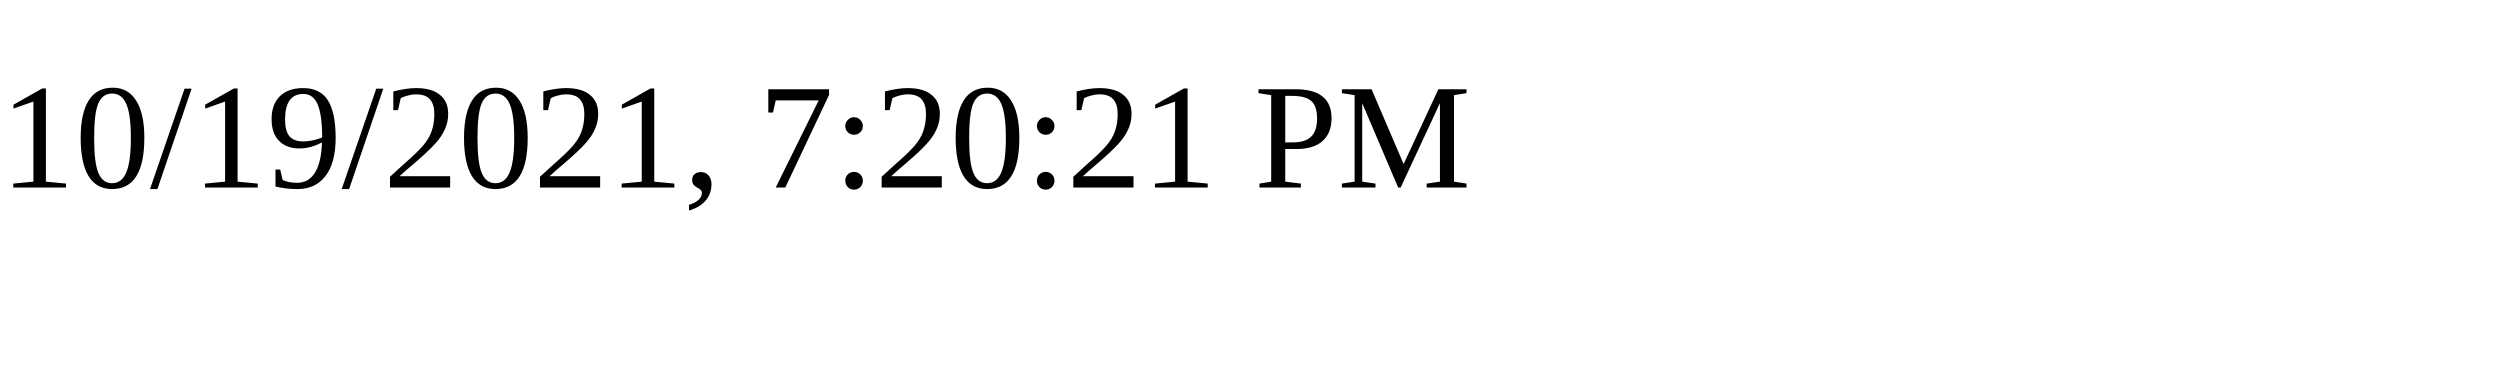
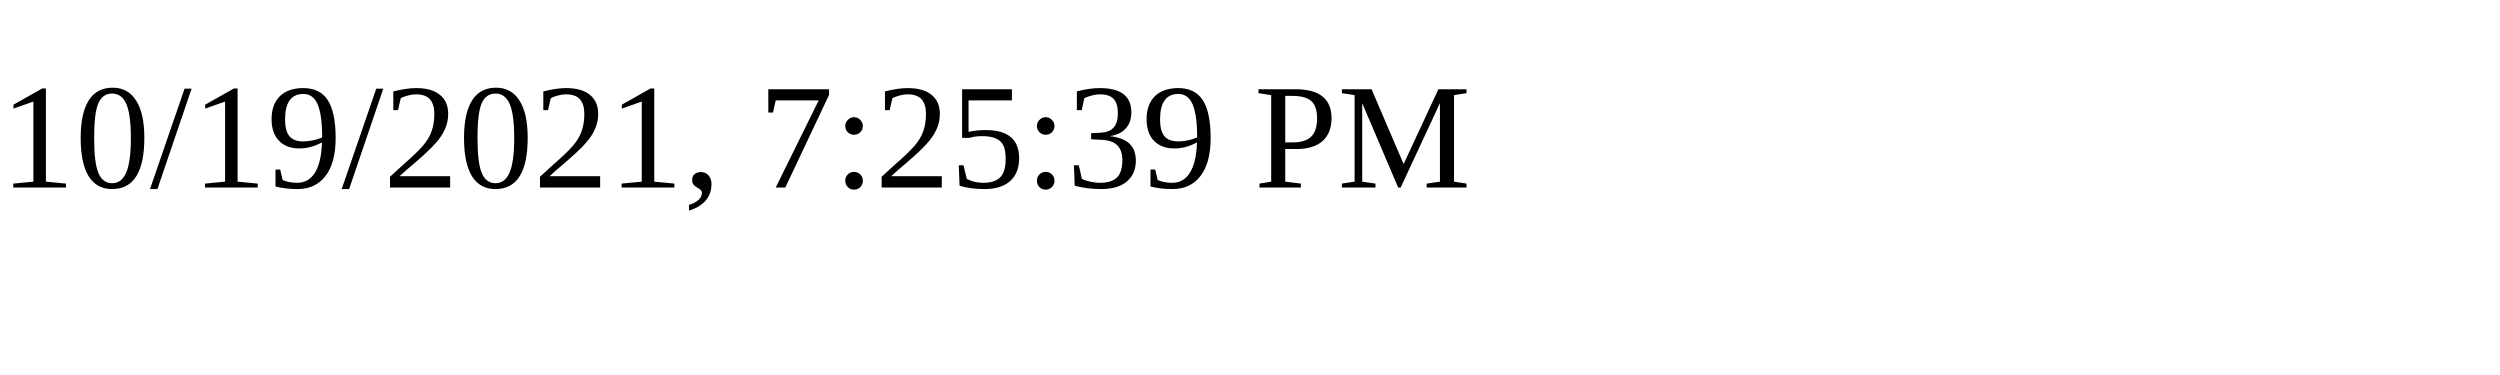
<svg xmlns="http://www.w3.org/2000/svg" height="30" width="200">
-   <text x="0" y="15">10/19/2021, 7:20:21 PM</text>
+   <text x="0" y="15">10/19/2021, 7:25:39 PM</text>
</svg>
